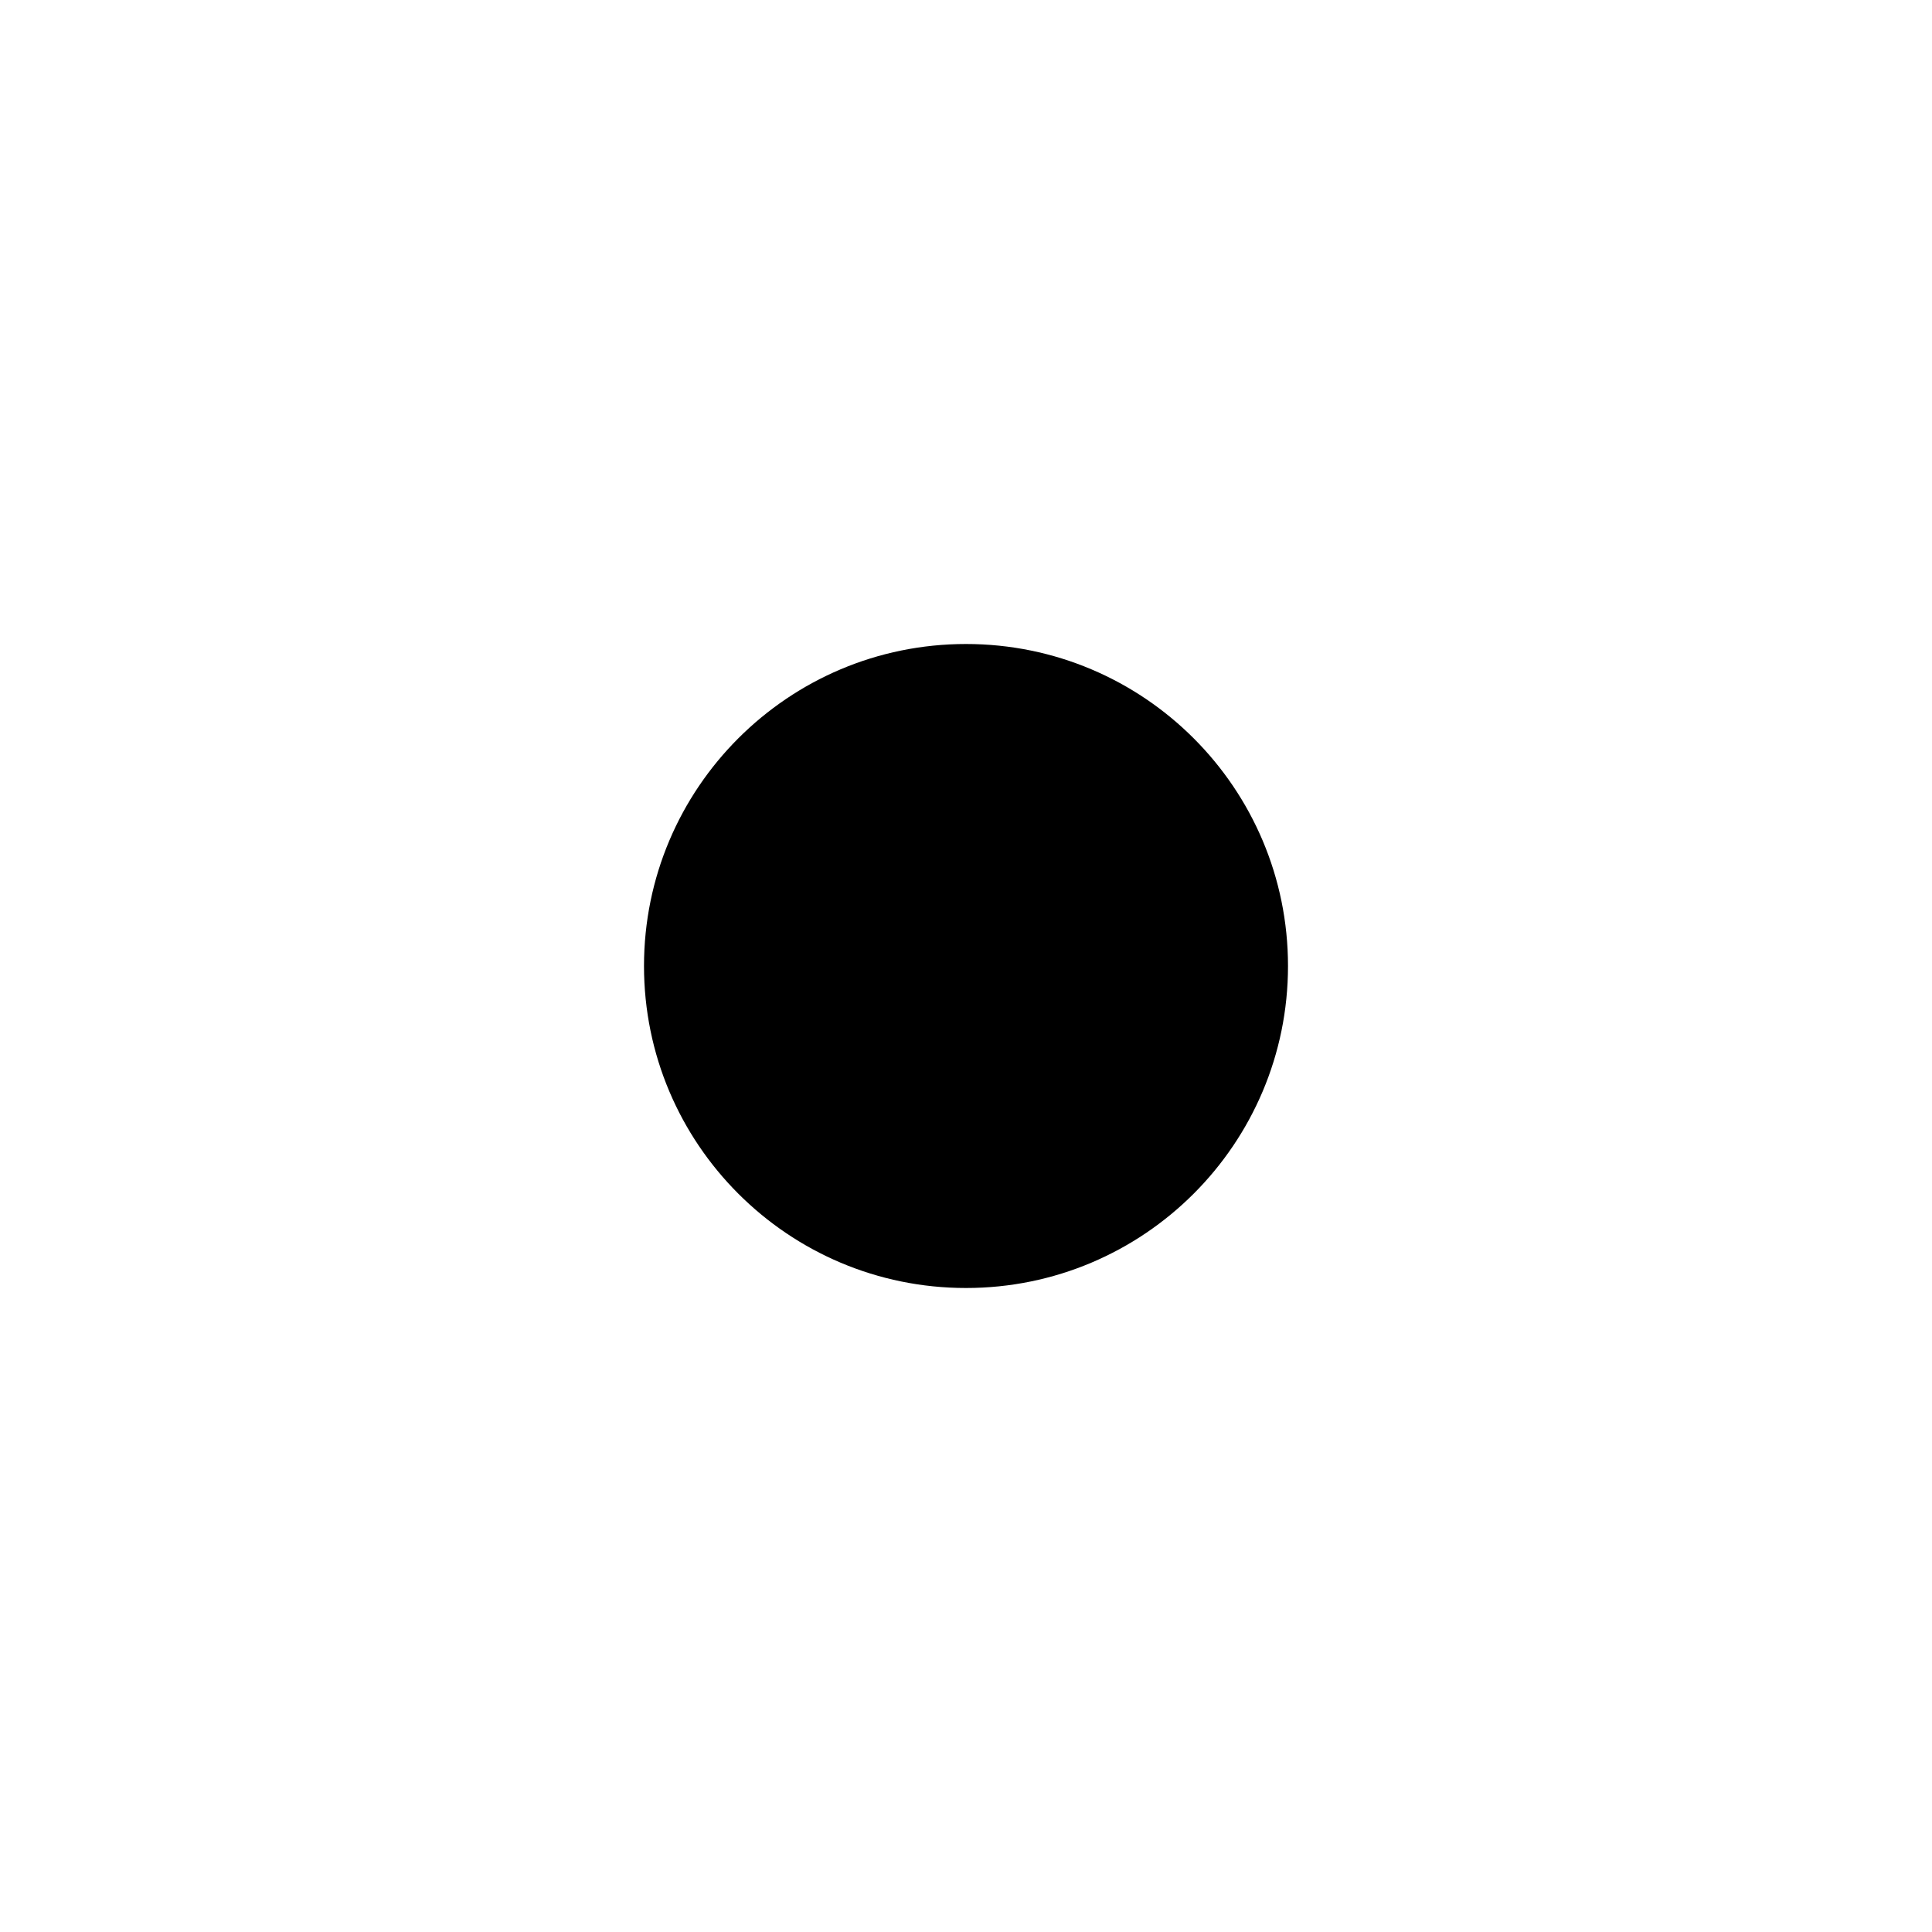
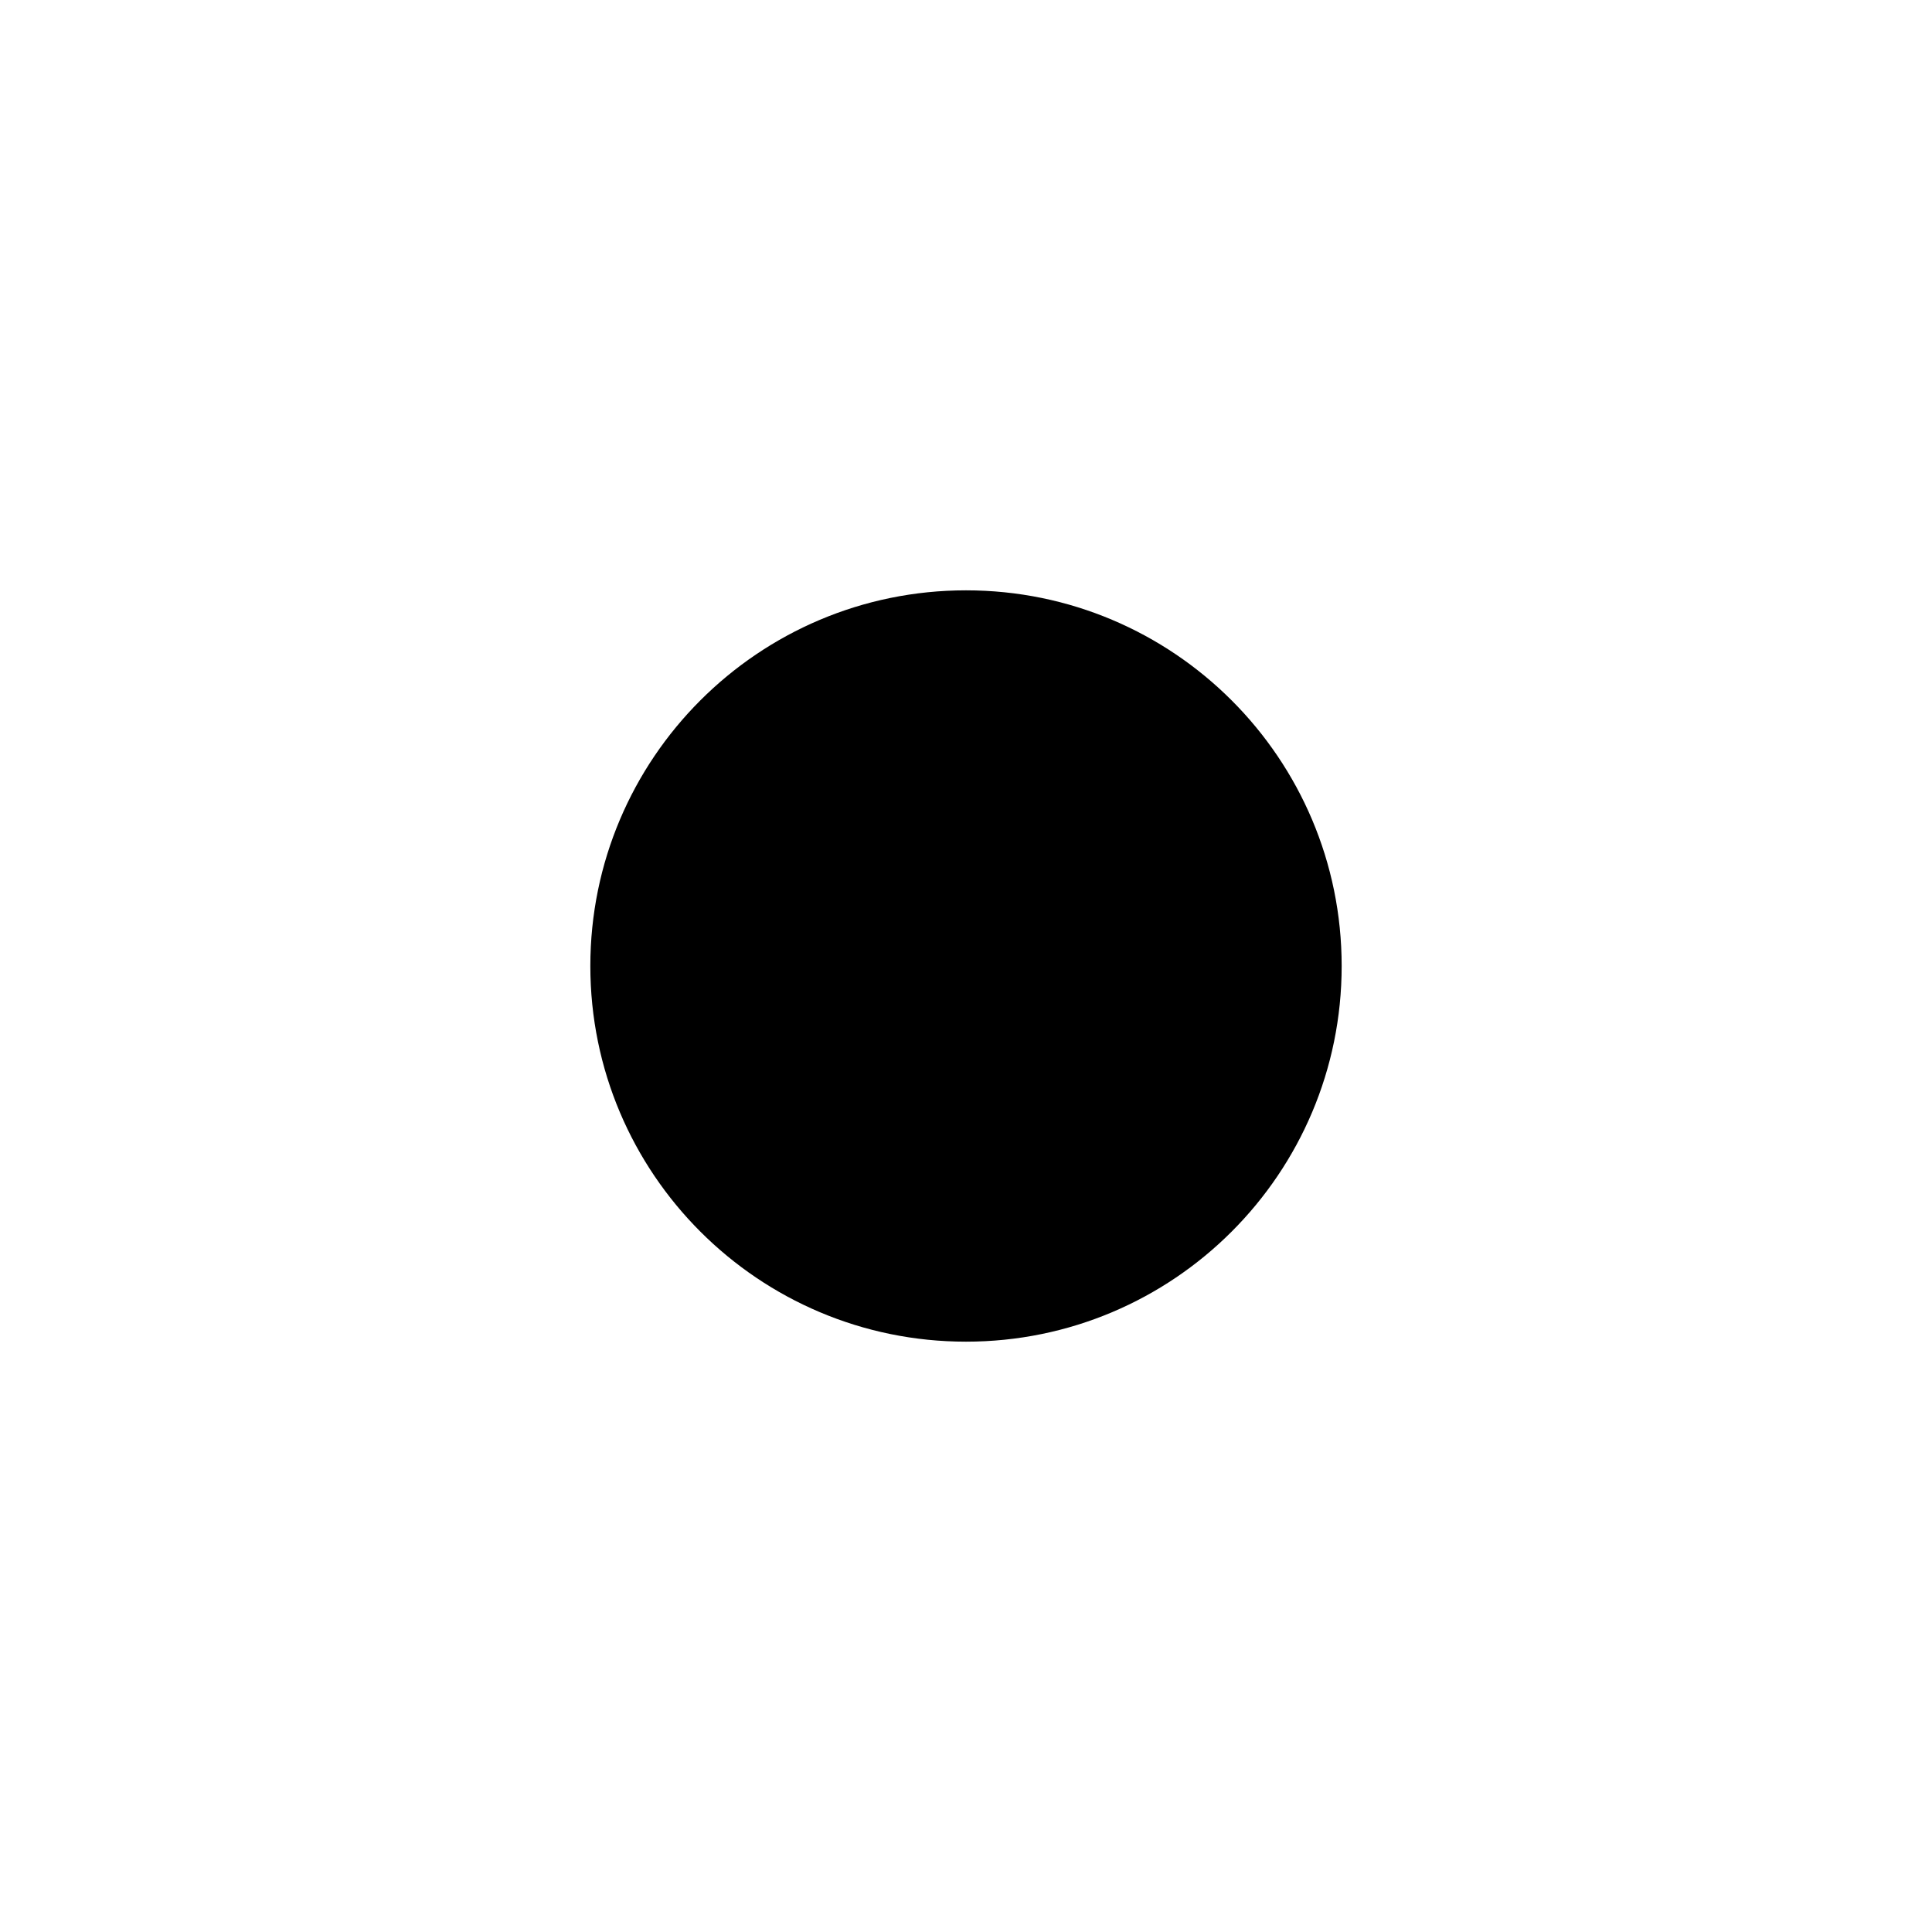
<svg xmlns="http://www.w3.org/2000/svg" width="144" height="144" viewBox="0 0 144 144">
-   <circle cx="72" cy="72" r="24" />
  <rect width="144" height="144" style="fill:none" />
+   <circle cx="72" cy="72" r="28" />
</svg>
